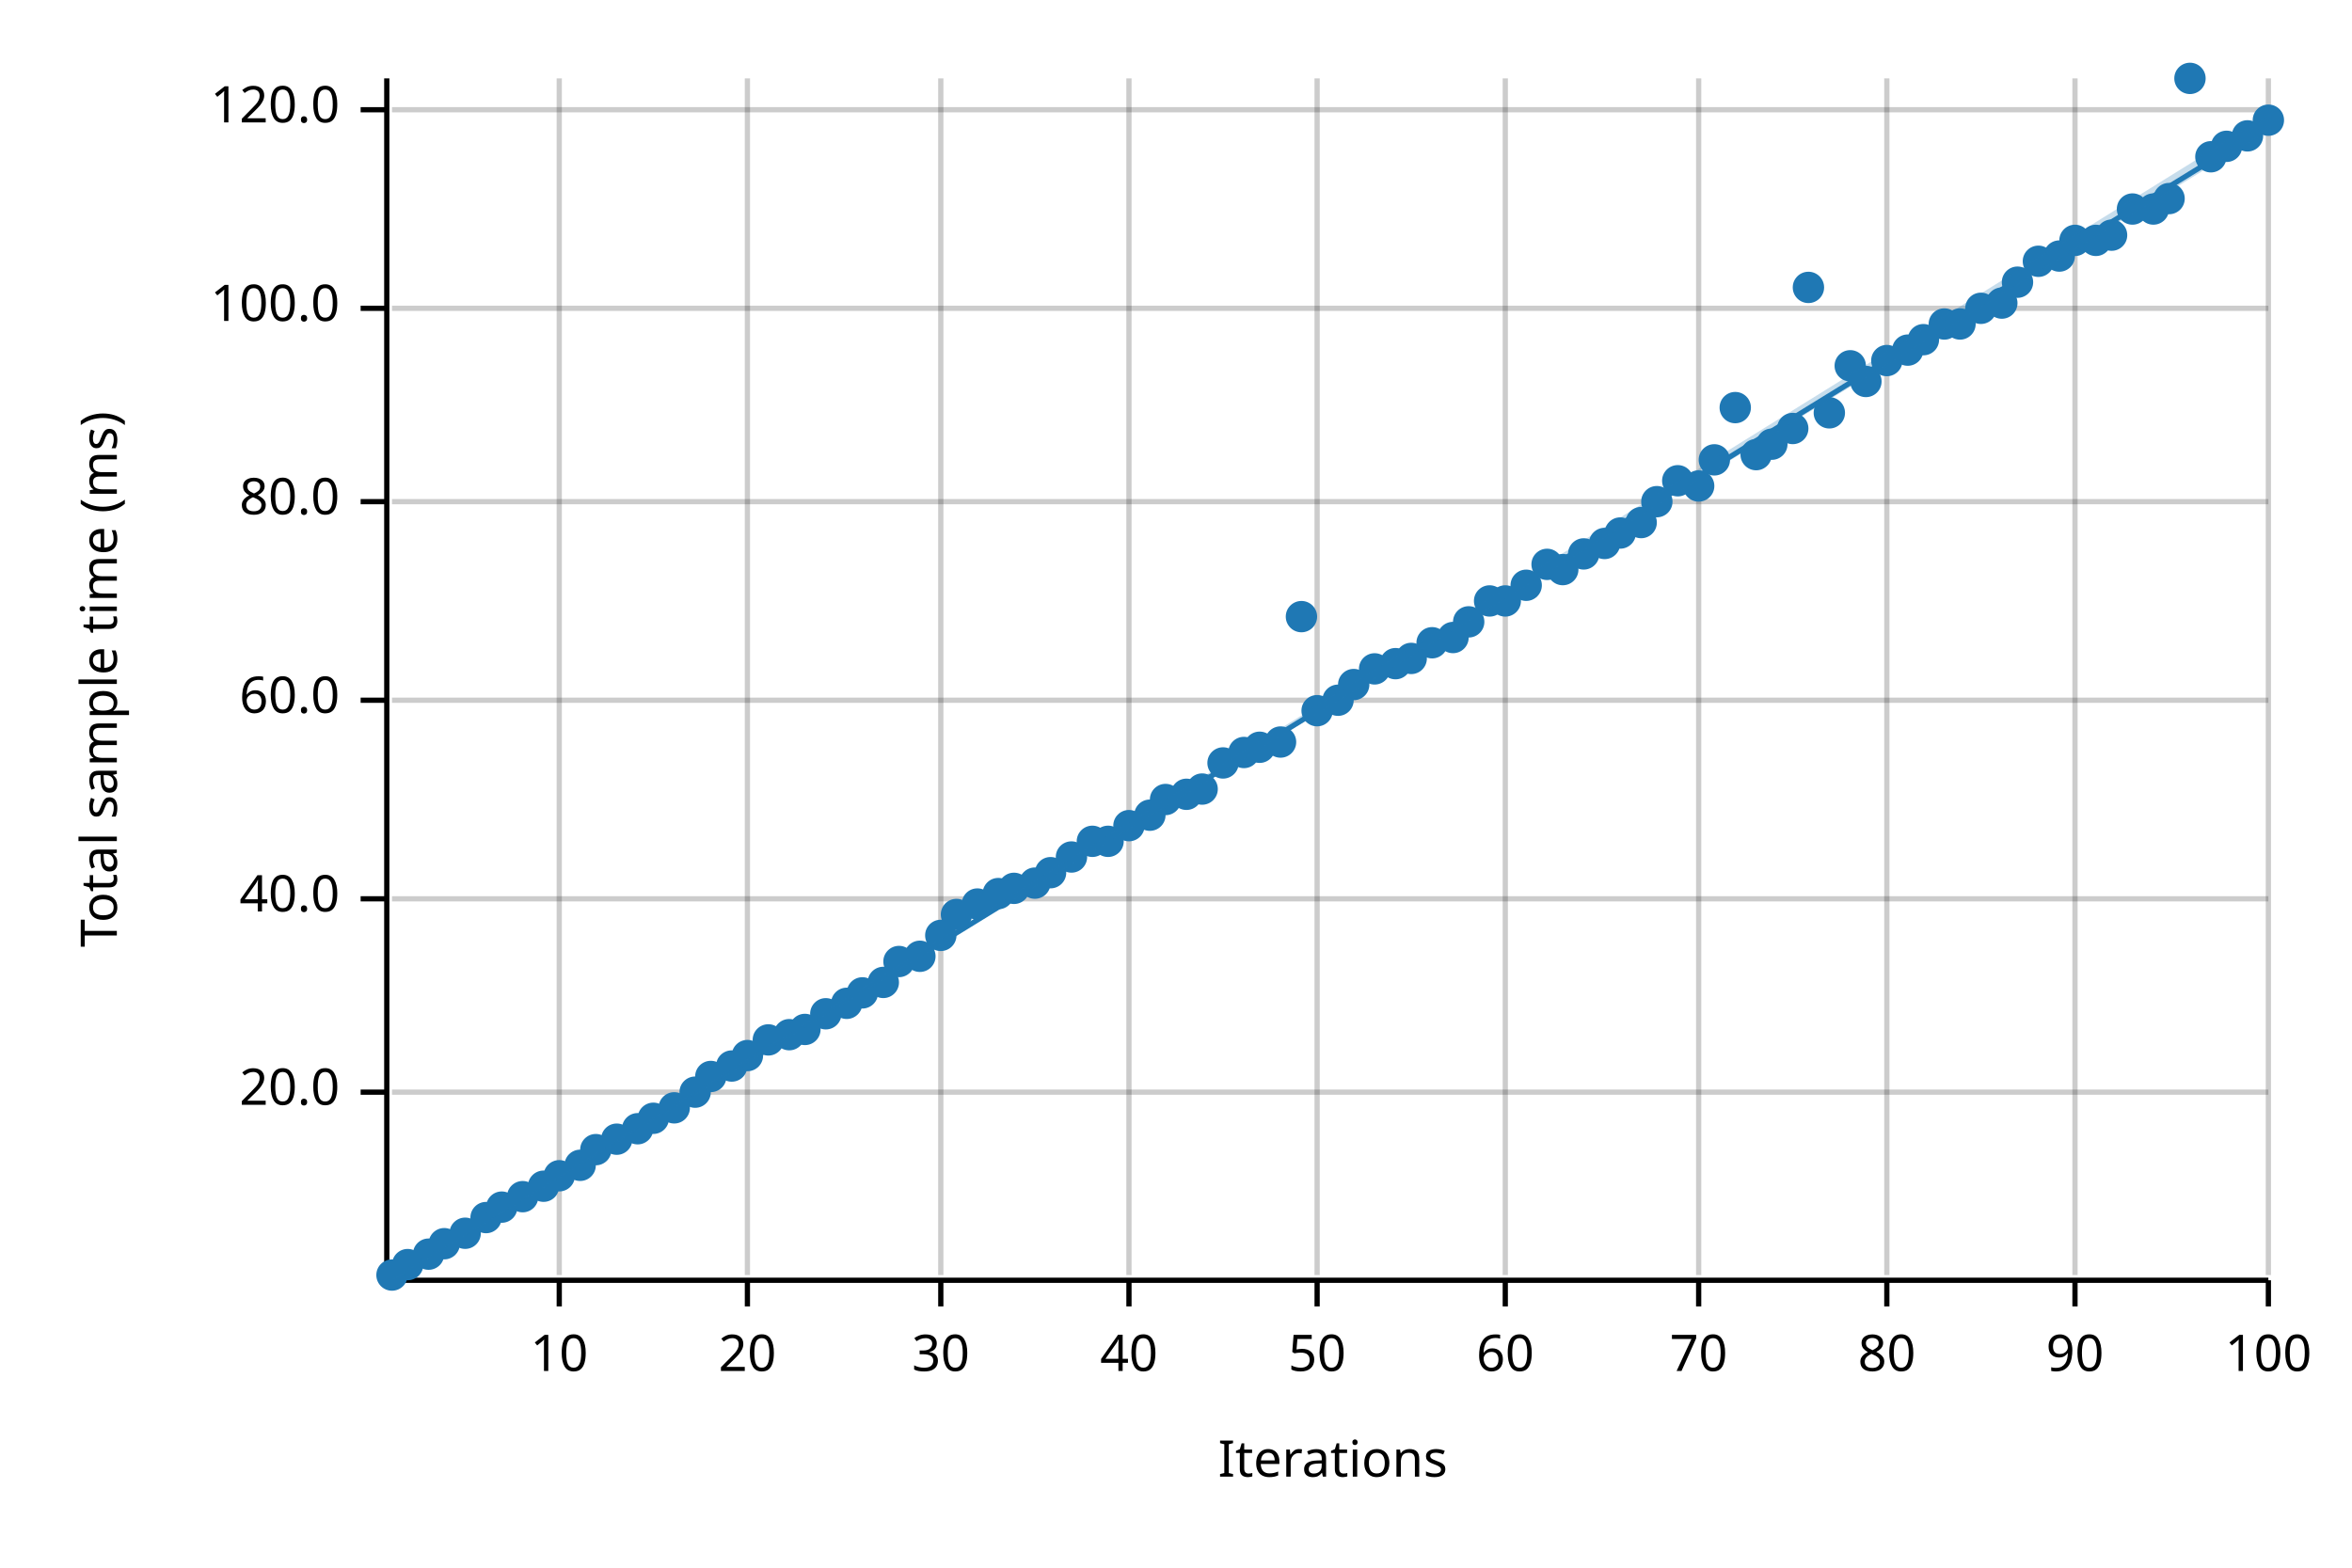
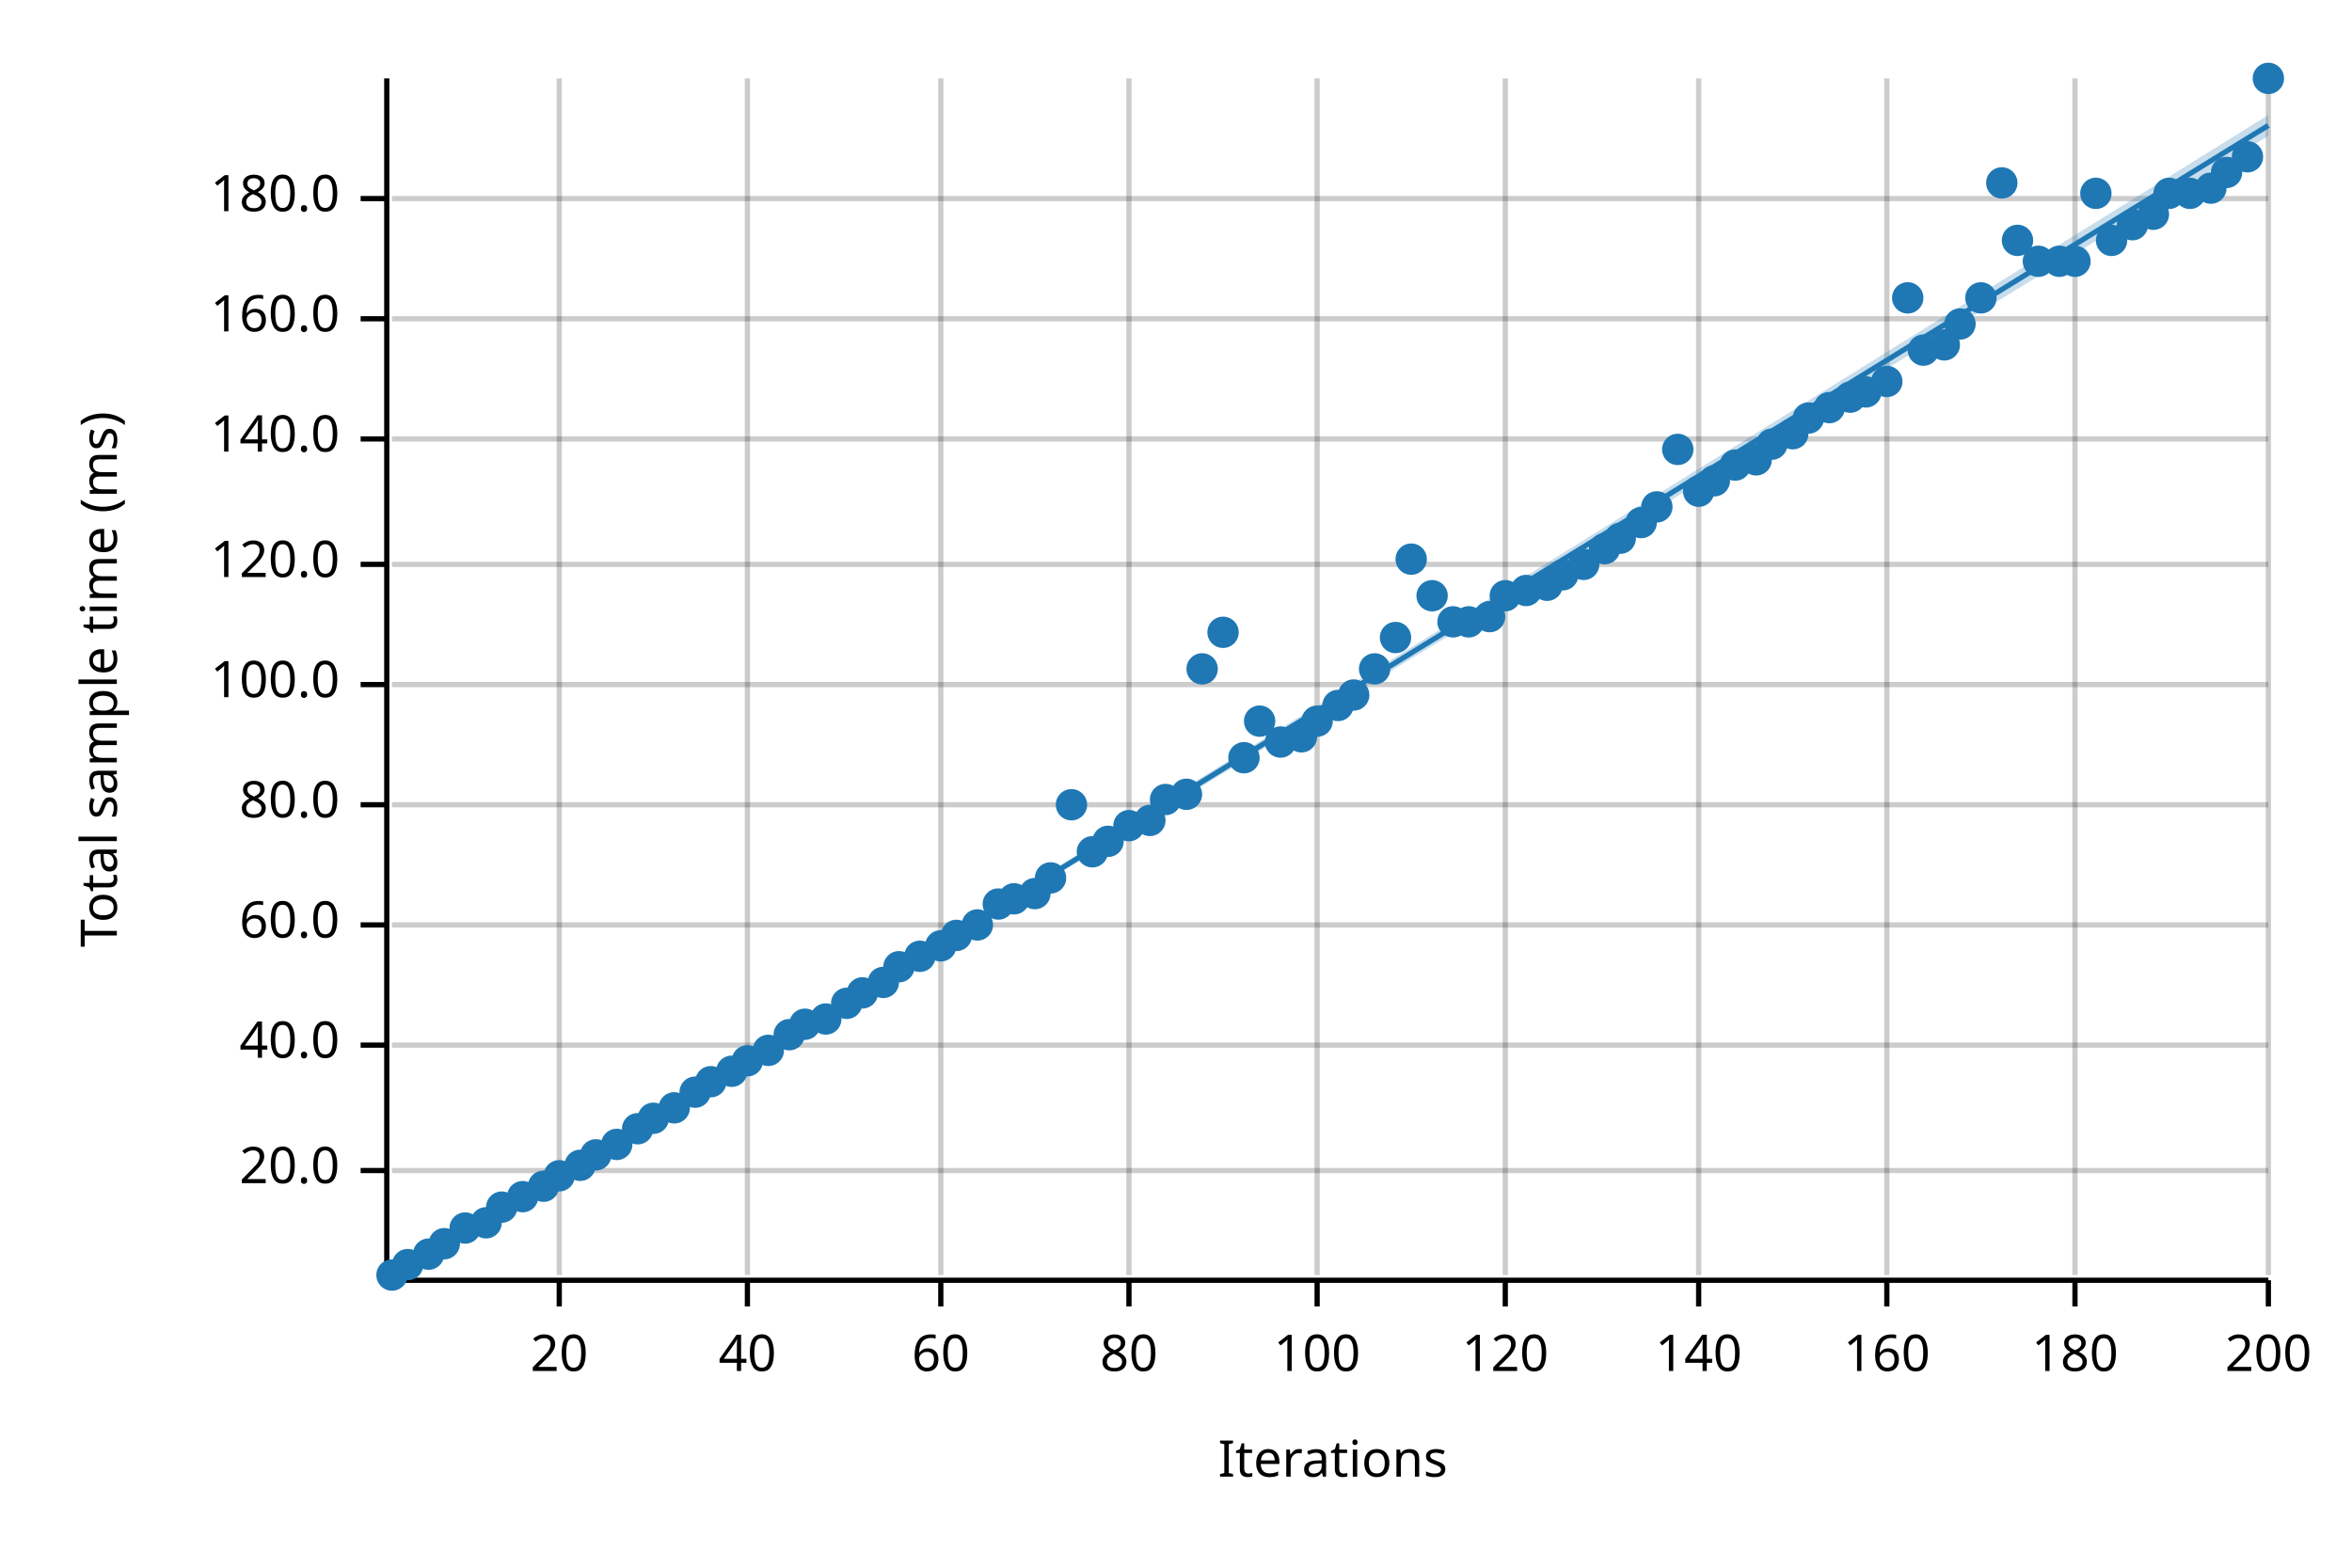
<svg xmlns="http://www.w3.org/2000/svg" width="450" height="300" viewBox="0 0 450 300">
  <text x="15" y="130" dy="0.76em" text-anchor="middle" font-family="sans-serif" font-size="9.677" opacity="1" fill="#000000" transform="rotate(270, 15, 130)">
Total sample time (ms)
</text>
  <text x="255" y="285" dy="-0.5ex" text-anchor="middle" font-family="sans-serif" font-size="9.677" opacity="1" fill="#000000">
Iterations
</text>
  <line opacity="0.2" stroke="#000000" stroke-width="1" x1="107" y1="244" x2="107" y2="15" />
  <line opacity="0.2" stroke="#000000" stroke-width="1" x1="143" y1="244" x2="143" y2="15" />
  <line opacity="0.2" stroke="#000000" stroke-width="1" x1="180" y1="244" x2="180" y2="15" />
  <line opacity="0.2" stroke="#000000" stroke-width="1" x1="216" y1="244" x2="216" y2="15" />
  <line opacity="0.2" stroke="#000000" stroke-width="1" x1="252" y1="244" x2="252" y2="15" />
  <line opacity="0.2" stroke="#000000" stroke-width="1" x1="288" y1="244" x2="288" y2="15" />
  <line opacity="0.2" stroke="#000000" stroke-width="1" x1="325" y1="244" x2="325" y2="15" />
  <line opacity="0.2" stroke="#000000" stroke-width="1" x1="361" y1="244" x2="361" y2="15" />
  <line opacity="0.2" stroke="#000000" stroke-width="1" x1="397" y1="244" x2="397" y2="15" />
  <line opacity="0.2" stroke="#000000" stroke-width="1" x1="434" y1="244" x2="434" y2="15" />
-   <line opacity="0.2" stroke="#000000" stroke-width="1" x1="75" y1="209" x2="434" y2="209" />
-   <line opacity="0.2" stroke="#000000" stroke-width="1" x1="75" y1="172" x2="434" y2="172" />
-   <line opacity="0.2" stroke="#000000" stroke-width="1" x1="75" y1="134" x2="434" y2="134" />
-   <line opacity="0.2" stroke="#000000" stroke-width="1" x1="75" y1="96" x2="434" y2="96" />
-   <line opacity="0.2" stroke="#000000" stroke-width="1" x1="75" y1="59" x2="434" y2="59" />
-   <line opacity="0.2" stroke="#000000" stroke-width="1" x1="75" y1="21" x2="434" y2="21" />
+   <line opacity="0.2" stroke="#000000" stroke-width="1" x1="75" y1="224" x2="434" y2="224" />
+   <line opacity="0.2" stroke="#000000" stroke-width="1" x1="75" y1="200" x2="434" y2="200" />
+   <line opacity="0.2" stroke="#000000" stroke-width="1" x1="75" y1="177" x2="434" y2="177" />
+   <line opacity="0.2" stroke="#000000" stroke-width="1" x1="75" y1="154" x2="434" y2="154" />
+   <line opacity="0.2" stroke="#000000" stroke-width="1" x1="75" y1="131" x2="434" y2="131" />
+   <line opacity="0.2" stroke="#000000" stroke-width="1" x1="75" y1="108" x2="434" y2="108" />
+   <line opacity="0.2" stroke="#000000" stroke-width="1" x1="75" y1="84" x2="434" y2="84" />
+   <line opacity="0.2" stroke="#000000" stroke-width="1" x1="75" y1="61" x2="434" y2="61" />
+   <line opacity="0.2" stroke="#000000" stroke-width="1" x1="75" y1="38" x2="434" y2="38" />
  <polyline fill="none" opacity="1" stroke="#000000" stroke-width="1" points="74,15 74,244 " />
-   <text x="65" y="209" dy="0.5ex" text-anchor="end" font-family="sans-serif" font-size="9.677" opacity="1" fill="#000000">
+   <text x="65" y="224" dy="0.5ex" text-anchor="end" font-family="sans-serif" font-size="9.677" opacity="1" fill="#000000">
20.0
</text>
-   <polyline fill="none" opacity="1" stroke="#000000" stroke-width="1" points="69,209 74,209 " />
-   <text x="65" y="172" dy="0.5ex" text-anchor="end" font-family="sans-serif" font-size="9.677" opacity="1" fill="#000000">
+   <polyline fill="none" opacity="1" stroke="#000000" stroke-width="1" points="69,224 74,224 " />
+   <text x="65" y="200" dy="0.5ex" text-anchor="end" font-family="sans-serif" font-size="9.677" opacity="1" fill="#000000">
40.0
</text>
-   <polyline fill="none" opacity="1" stroke="#000000" stroke-width="1" points="69,172 74,172 " />
-   <text x="65" y="134" dy="0.5ex" text-anchor="end" font-family="sans-serif" font-size="9.677" opacity="1" fill="#000000">
+   <polyline fill="none" opacity="1" stroke="#000000" stroke-width="1" points="69,200 74,200 " />
+   <text x="65" y="177" dy="0.5ex" text-anchor="end" font-family="sans-serif" font-size="9.677" opacity="1" fill="#000000">
60.0
</text>
-   <polyline fill="none" opacity="1" stroke="#000000" stroke-width="1" points="69,134 74,134 " />
-   <text x="65" y="96" dy="0.5ex" text-anchor="end" font-family="sans-serif" font-size="9.677" opacity="1" fill="#000000">
+   <polyline fill="none" opacity="1" stroke="#000000" stroke-width="1" points="69,177 74,177 " />
+   <text x="65" y="154" dy="0.5ex" text-anchor="end" font-family="sans-serif" font-size="9.677" opacity="1" fill="#000000">
80.0
</text>
-   <polyline fill="none" opacity="1" stroke="#000000" stroke-width="1" points="69,96 74,96 " />
-   <text x="65" y="59" dy="0.5ex" text-anchor="end" font-family="sans-serif" font-size="9.677" opacity="1" fill="#000000">
+   <polyline fill="none" opacity="1" stroke="#000000" stroke-width="1" points="69,154 74,154 " />
+   <text x="65" y="131" dy="0.5ex" text-anchor="end" font-family="sans-serif" font-size="9.677" opacity="1" fill="#000000">
100.0
</text>
-   <polyline fill="none" opacity="1" stroke="#000000" stroke-width="1" points="69,59 74,59 " />
-   <text x="65" y="21" dy="0.5ex" text-anchor="end" font-family="sans-serif" font-size="9.677" opacity="1" fill="#000000">
+   <polyline fill="none" opacity="1" stroke="#000000" stroke-width="1" points="69,131 74,131 " />
+   <text x="65" y="108" dy="0.5ex" text-anchor="end" font-family="sans-serif" font-size="9.677" opacity="1" fill="#000000">
120.0
</text>
-   <polyline fill="none" opacity="1" stroke="#000000" stroke-width="1" points="69,21 74,21 " />
+   <polyline fill="none" opacity="1" stroke="#000000" stroke-width="1" points="69,108 74,108 " />
+   <text x="65" y="84" dy="0.5ex" text-anchor="end" font-family="sans-serif" font-size="9.677" opacity="1" fill="#000000">
+ 140.0
+ </text>
+   <polyline fill="none" opacity="1" stroke="#000000" stroke-width="1" points="69,84 74,84 " />
+   <text x="65" y="61" dy="0.5ex" text-anchor="end" font-family="sans-serif" font-size="9.677" opacity="1" fill="#000000">
+ 160.0
+ </text>
+   <polyline fill="none" opacity="1" stroke="#000000" stroke-width="1" points="69,61 74,61 " />
+   <text x="65" y="38" dy="0.5ex" text-anchor="end" font-family="sans-serif" font-size="9.677" opacity="1" fill="#000000">
+ 180.0
+ </text>
+   <polyline fill="none" opacity="1" stroke="#000000" stroke-width="1" points="69,38 74,38 " />
  <polyline fill="none" opacity="1" stroke="#000000" stroke-width="1" points="75,245 434,245 " />
  <text x="107" y="255" dy="0.76em" text-anchor="middle" font-family="sans-serif" font-size="9.677" opacity="1" fill="#000000">
- 10
+ 20
</text>
  <polyline fill="none" opacity="1" stroke="#000000" stroke-width="1" points="107,245 107,250 " />
  <text x="143" y="255" dy="0.76em" text-anchor="middle" font-family="sans-serif" font-size="9.677" opacity="1" fill="#000000">
- 20
+ 40
</text>
  <polyline fill="none" opacity="1" stroke="#000000" stroke-width="1" points="143,245 143,250 " />
  <text x="180" y="255" dy="0.76em" text-anchor="middle" font-family="sans-serif" font-size="9.677" opacity="1" fill="#000000">
- 30
+ 60
</text>
  <polyline fill="none" opacity="1" stroke="#000000" stroke-width="1" points="180,245 180,250 " />
  <text x="216" y="255" dy="0.76em" text-anchor="middle" font-family="sans-serif" font-size="9.677" opacity="1" fill="#000000">
- 40
+ 80
</text>
  <polyline fill="none" opacity="1" stroke="#000000" stroke-width="1" points="216,245 216,250 " />
  <text x="252" y="255" dy="0.76em" text-anchor="middle" font-family="sans-serif" font-size="9.677" opacity="1" fill="#000000">
- 50
+ 100
</text>
  <polyline fill="none" opacity="1" stroke="#000000" stroke-width="1" points="252,245 252,250 " />
  <text x="288" y="255" dy="0.76em" text-anchor="middle" font-family="sans-serif" font-size="9.677" opacity="1" fill="#000000">
- 60
+ 120
</text>
  <polyline fill="none" opacity="1" stroke="#000000" stroke-width="1" points="288,245 288,250 " />
  <text x="325" y="255" dy="0.76em" text-anchor="middle" font-family="sans-serif" font-size="9.677" opacity="1" fill="#000000">
- 70
+ 140
</text>
  <polyline fill="none" opacity="1" stroke="#000000" stroke-width="1" points="325,245 325,250 " />
  <text x="361" y="255" dy="0.76em" text-anchor="middle" font-family="sans-serif" font-size="9.677" opacity="1" fill="#000000">
- 80
+ 160
</text>
  <polyline fill="none" opacity="1" stroke="#000000" stroke-width="1" points="361,245 361,250 " />
  <text x="397" y="255" dy="0.76em" text-anchor="middle" font-family="sans-serif" font-size="9.677" opacity="1" fill="#000000">
- 90
+ 180
</text>
  <polyline fill="none" opacity="1" stroke="#000000" stroke-width="1" points="397,245 397,250 " />
  <text x="434" y="255" dy="0.76em" text-anchor="middle" font-family="sans-serif" font-size="9.677" opacity="1" fill="#000000">
- 100
+ 200
</text>
  <polyline fill="none" opacity="1" stroke="#000000" stroke-width="1" points="434,245 434,250 " />
  <circle cx="75" cy="244" r="3" opacity="1" fill="#1F78B4" stroke="none" stroke-width="1" />
  <circle cx="78" cy="242" r="3" opacity="1" fill="#1F78B4" stroke="none" stroke-width="1" />
  <circle cx="82" cy="240" r="3" opacity="1" fill="#1F78B4" stroke="none" stroke-width="1" />
  <circle cx="85" cy="238" r="3" opacity="1" fill="#1F78B4" stroke="none" stroke-width="1" />
-   <circle cx="89" cy="236" r="3" opacity="1" fill="#1F78B4" stroke="none" stroke-width="1" />
-   <circle cx="93" cy="233" r="3" opacity="1" fill="#1F78B4" stroke="none" stroke-width="1" />
+   <circle cx="89" cy="235" r="3" opacity="1" fill="#1F78B4" stroke="none" stroke-width="1" />
+   <circle cx="93" cy="234" r="3" opacity="1" fill="#1F78B4" stroke="none" stroke-width="1" />
  <circle cx="96" cy="231" r="3" opacity="1" fill="#1F78B4" stroke="none" stroke-width="1" />
  <circle cx="100" cy="229" r="3" opacity="1" fill="#1F78B4" stroke="none" stroke-width="1" />
  <circle cx="104" cy="227" r="3" opacity="1" fill="#1F78B4" stroke="none" stroke-width="1" />
  <circle cx="107" cy="225" r="3" opacity="1" fill="#1F78B4" stroke="none" stroke-width="1" />
  <circle cx="111" cy="223" r="3" opacity="1" fill="#1F78B4" stroke="none" stroke-width="1" />
-   <circle cx="114" cy="220" r="3" opacity="1" fill="#1F78B4" stroke="none" stroke-width="1" />
-   <circle cx="118" cy="218" r="3" opacity="1" fill="#1F78B4" stroke="none" stroke-width="1" />
+   <circle cx="114" cy="221" r="3" opacity="1" fill="#1F78B4" stroke="none" stroke-width="1" />
+   <circle cx="118" cy="219" r="3" opacity="1" fill="#1F78B4" stroke="none" stroke-width="1" />
  <circle cx="122" cy="216" r="3" opacity="1" fill="#1F78B4" stroke="none" stroke-width="1" />
  <circle cx="125" cy="214" r="3" opacity="1" fill="#1F78B4" stroke="none" stroke-width="1" />
  <circle cx="129" cy="212" r="3" opacity="1" fill="#1F78B4" stroke="none" stroke-width="1" />
  <circle cx="133" cy="209" r="3" opacity="1" fill="#1F78B4" stroke="none" stroke-width="1" />
-   <circle cx="136" cy="206" r="3" opacity="1" fill="#1F78B4" stroke="none" stroke-width="1" />
-   <circle cx="140" cy="204" r="3" opacity="1" fill="#1F78B4" stroke="none" stroke-width="1" />
-   <circle cx="143" cy="202" r="3" opacity="1" fill="#1F78B4" stroke="none" stroke-width="1" />
-   <circle cx="147" cy="199" r="3" opacity="1" fill="#1F78B4" stroke="none" stroke-width="1" />
+   <circle cx="136" cy="207" r="3" opacity="1" fill="#1F78B4" stroke="none" stroke-width="1" />
+   <circle cx="140" cy="205" r="3" opacity="1" fill="#1F78B4" stroke="none" stroke-width="1" />
+   <circle cx="143" cy="203" r="3" opacity="1" fill="#1F78B4" stroke="none" stroke-width="1" />
+   <circle cx="147" cy="201" r="3" opacity="1" fill="#1F78B4" stroke="none" stroke-width="1" />
  <circle cx="151" cy="198" r="3" opacity="1" fill="#1F78B4" stroke="none" stroke-width="1" />
-   <circle cx="154" cy="197" r="3" opacity="1" fill="#1F78B4" stroke="none" stroke-width="1" />
-   <circle cx="158" cy="194" r="3" opacity="1" fill="#1F78B4" stroke="none" stroke-width="1" />
+   <circle cx="154" cy="196" r="3" opacity="1" fill="#1F78B4" stroke="none" stroke-width="1" />
+   <circle cx="158" cy="195" r="3" opacity="1" fill="#1F78B4" stroke="none" stroke-width="1" />
  <circle cx="162" cy="192" r="3" opacity="1" fill="#1F78B4" stroke="none" stroke-width="1" />
  <circle cx="165" cy="190" r="3" opacity="1" fill="#1F78B4" stroke="none" stroke-width="1" />
  <circle cx="169" cy="188" r="3" opacity="1" fill="#1F78B4" stroke="none" stroke-width="1" />
-   <circle cx="172" cy="184" r="3" opacity="1" fill="#1F78B4" stroke="none" stroke-width="1" />
+   <circle cx="172" cy="185" r="3" opacity="1" fill="#1F78B4" stroke="none" stroke-width="1" />
  <circle cx="176" cy="183" r="3" opacity="1" fill="#1F78B4" stroke="none" stroke-width="1" />
-   <circle cx="180" cy="179" r="3" opacity="1" fill="#1F78B4" stroke="none" stroke-width="1" />
-   <circle cx="183" cy="175" r="3" opacity="1" fill="#1F78B4" stroke="none" stroke-width="1" />
-   <circle cx="187" cy="173" r="3" opacity="1" fill="#1F78B4" stroke="none" stroke-width="1" />
-   <circle cx="191" cy="171" r="3" opacity="1" fill="#1F78B4" stroke="none" stroke-width="1" />
-   <circle cx="194" cy="170" r="3" opacity="1" fill="#1F78B4" stroke="none" stroke-width="1" />
-   <circle cx="198" cy="169" r="3" opacity="1" fill="#1F78B4" stroke="none" stroke-width="1" />
-   <circle cx="201" cy="167" r="3" opacity="1" fill="#1F78B4" stroke="none" stroke-width="1" />
-   <circle cx="205" cy="164" r="3" opacity="1" fill="#1F78B4" stroke="none" stroke-width="1" />
-   <circle cx="209" cy="161" r="3" opacity="1" fill="#1F78B4" stroke="none" stroke-width="1" />
+   <circle cx="180" cy="181" r="3" opacity="1" fill="#1F78B4" stroke="none" stroke-width="1" />
+   <circle cx="183" cy="179" r="3" opacity="1" fill="#1F78B4" stroke="none" stroke-width="1" />
+   <circle cx="187" cy="177" r="3" opacity="1" fill="#1F78B4" stroke="none" stroke-width="1" />
+   <circle cx="191" cy="173" r="3" opacity="1" fill="#1F78B4" stroke="none" stroke-width="1" />
+   <circle cx="194" cy="172" r="3" opacity="1" fill="#1F78B4" stroke="none" stroke-width="1" />
+   <circle cx="198" cy="171" r="3" opacity="1" fill="#1F78B4" stroke="none" stroke-width="1" />
+   <circle cx="201" cy="168" r="3" opacity="1" fill="#1F78B4" stroke="none" stroke-width="1" />
+   <circle cx="205" cy="154" r="3" opacity="1" fill="#1F78B4" stroke="none" stroke-width="1" />
+   <circle cx="209" cy="163" r="3" opacity="1" fill="#1F78B4" stroke="none" stroke-width="1" />
  <circle cx="212" cy="161" r="3" opacity="1" fill="#1F78B4" stroke="none" stroke-width="1" />
  <circle cx="216" cy="158" r="3" opacity="1" fill="#1F78B4" stroke="none" stroke-width="1" />
-   <circle cx="220" cy="156" r="3" opacity="1" fill="#1F78B4" stroke="none" stroke-width="1" />
+   <circle cx="220" cy="157" r="3" opacity="1" fill="#1F78B4" stroke="none" stroke-width="1" />
  <circle cx="223" cy="153" r="3" opacity="1" fill="#1F78B4" stroke="none" stroke-width="1" />
  <circle cx="227" cy="152" r="3" opacity="1" fill="#1F78B4" stroke="none" stroke-width="1" />
-   <circle cx="230" cy="151" r="3" opacity="1" fill="#1F78B4" stroke="none" stroke-width="1" />
-   <circle cx="234" cy="146" r="3" opacity="1" fill="#1F78B4" stroke="none" stroke-width="1" />
-   <circle cx="238" cy="144" r="3" opacity="1" fill="#1F78B4" stroke="none" stroke-width="1" />
-   <circle cx="241" cy="143" r="3" opacity="1" fill="#1F78B4" stroke="none" stroke-width="1" />
+   <circle cx="230" cy="128" r="3" opacity="1" fill="#1F78B4" stroke="none" stroke-width="1" />
+   <circle cx="234" cy="121" r="3" opacity="1" fill="#1F78B4" stroke="none" stroke-width="1" />
+   <circle cx="238" cy="145" r="3" opacity="1" fill="#1F78B4" stroke="none" stroke-width="1" />
+   <circle cx="241" cy="138" r="3" opacity="1" fill="#1F78B4" stroke="none" stroke-width="1" />
  <circle cx="245" cy="142" r="3" opacity="1" fill="#1F78B4" stroke="none" stroke-width="1" />
-   <circle cx="249" cy="118" r="3" opacity="1" fill="#1F78B4" stroke="none" stroke-width="1" />
-   <circle cx="252" cy="136" r="3" opacity="1" fill="#1F78B4" stroke="none" stroke-width="1" />
-   <circle cx="256" cy="134" r="3" opacity="1" fill="#1F78B4" stroke="none" stroke-width="1" />
-   <circle cx="259" cy="131" r="3" opacity="1" fill="#1F78B4" stroke="none" stroke-width="1" />
+   <circle cx="249" cy="141" r="3" opacity="1" fill="#1F78B4" stroke="none" stroke-width="1" />
+   <circle cx="252" cy="138" r="3" opacity="1" fill="#1F78B4" stroke="none" stroke-width="1" />
+   <circle cx="256" cy="135" r="3" opacity="1" fill="#1F78B4" stroke="none" stroke-width="1" />
+   <circle cx="259" cy="133" r="3" opacity="1" fill="#1F78B4" stroke="none" stroke-width="1" />
  <circle cx="263" cy="128" r="3" opacity="1" fill="#1F78B4" stroke="none" stroke-width="1" />
-   <circle cx="267" cy="127" r="3" opacity="1" fill="#1F78B4" stroke="none" stroke-width="1" />
-   <circle cx="270" cy="126" r="3" opacity="1" fill="#1F78B4" stroke="none" stroke-width="1" />
-   <circle cx="274" cy="123" r="3" opacity="1" fill="#1F78B4" stroke="none" stroke-width="1" />
-   <circle cx="278" cy="122" r="3" opacity="1" fill="#1F78B4" stroke="none" stroke-width="1" />
+   <circle cx="267" cy="122" r="3" opacity="1" fill="#1F78B4" stroke="none" stroke-width="1" />
+   <circle cx="270" cy="107" r="3" opacity="1" fill="#1F78B4" stroke="none" stroke-width="1" />
+   <circle cx="274" cy="114" r="3" opacity="1" fill="#1F78B4" stroke="none" stroke-width="1" />
+   <circle cx="278" cy="119" r="3" opacity="1" fill="#1F78B4" stroke="none" stroke-width="1" />
  <circle cx="281" cy="119" r="3" opacity="1" fill="#1F78B4" stroke="none" stroke-width="1" />
-   <circle cx="285" cy="115" r="3" opacity="1" fill="#1F78B4" stroke="none" stroke-width="1" />
-   <circle cx="288" cy="115" r="3" opacity="1" fill="#1F78B4" stroke="none" stroke-width="1" />
-   <circle cx="292" cy="112" r="3" opacity="1" fill="#1F78B4" stroke="none" stroke-width="1" />
-   <circle cx="296" cy="108" r="3" opacity="1" fill="#1F78B4" stroke="none" stroke-width="1" />
-   <circle cx="299" cy="109" r="3" opacity="1" fill="#1F78B4" stroke="none" stroke-width="1" />
-   <circle cx="303" cy="106" r="3" opacity="1" fill="#1F78B4" stroke="none" stroke-width="1" />
-   <circle cx="307" cy="104" r="3" opacity="1" fill="#1F78B4" stroke="none" stroke-width="1" />
-   <circle cx="310" cy="102" r="3" opacity="1" fill="#1F78B4" stroke="none" stroke-width="1" />
+   <circle cx="285" cy="118" r="3" opacity="1" fill="#1F78B4" stroke="none" stroke-width="1" />
+   <circle cx="288" cy="114" r="3" opacity="1" fill="#1F78B4" stroke="none" stroke-width="1" />
+   <circle cx="292" cy="113" r="3" opacity="1" fill="#1F78B4" stroke="none" stroke-width="1" />
+   <circle cx="296" cy="112" r="3" opacity="1" fill="#1F78B4" stroke="none" stroke-width="1" />
+   <circle cx="299" cy="110" r="3" opacity="1" fill="#1F78B4" stroke="none" stroke-width="1" />
+   <circle cx="303" cy="108" r="3" opacity="1" fill="#1F78B4" stroke="none" stroke-width="1" />
+   <circle cx="307" cy="105" r="3" opacity="1" fill="#1F78B4" stroke="none" stroke-width="1" />
+   <circle cx="310" cy="103" r="3" opacity="1" fill="#1F78B4" stroke="none" stroke-width="1" />
  <circle cx="314" cy="100" r="3" opacity="1" fill="#1F78B4" stroke="none" stroke-width="1" />
-   <circle cx="317" cy="96" r="3" opacity="1" fill="#1F78B4" stroke="none" stroke-width="1" />
-   <circle cx="321" cy="92" r="3" opacity="1" fill="#1F78B4" stroke="none" stroke-width="1" />
-   <circle cx="325" cy="93" r="3" opacity="1" fill="#1F78B4" stroke="none" stroke-width="1" />
-   <circle cx="328" cy="88" r="3" opacity="1" fill="#1F78B4" stroke="none" stroke-width="1" />
-   <circle cx="332" cy="78" r="3" opacity="1" fill="#1F78B4" stroke="none" stroke-width="1" />
-   <circle cx="336" cy="87" r="3" opacity="1" fill="#1F78B4" stroke="none" stroke-width="1" />
+   <circle cx="317" cy="97" r="3" opacity="1" fill="#1F78B4" stroke="none" stroke-width="1" />
+   <circle cx="321" cy="86" r="3" opacity="1" fill="#1F78B4" stroke="none" stroke-width="1" />
+   <circle cx="325" cy="94" r="3" opacity="1" fill="#1F78B4" stroke="none" stroke-width="1" />
+   <circle cx="328" cy="92" r="3" opacity="1" fill="#1F78B4" stroke="none" stroke-width="1" />
+   <circle cx="332" cy="89" r="3" opacity="1" fill="#1F78B4" stroke="none" stroke-width="1" />
+   <circle cx="336" cy="88" r="3" opacity="1" fill="#1F78B4" stroke="none" stroke-width="1" />
  <circle cx="339" cy="85" r="3" opacity="1" fill="#1F78B4" stroke="none" stroke-width="1" />
-   <circle cx="343" cy="82" r="3" opacity="1" fill="#1F78B4" stroke="none" stroke-width="1" />
-   <circle cx="346" cy="55" r="3" opacity="1" fill="#1F78B4" stroke="none" stroke-width="1" />
-   <circle cx="350" cy="79" r="3" opacity="1" fill="#1F78B4" stroke="none" stroke-width="1" />
-   <circle cx="354" cy="70" r="3" opacity="1" fill="#1F78B4" stroke="none" stroke-width="1" />
-   <circle cx="357" cy="73" r="3" opacity="1" fill="#1F78B4" stroke="none" stroke-width="1" />
-   <circle cx="361" cy="69" r="3" opacity="1" fill="#1F78B4" stroke="none" stroke-width="1" />
-   <circle cx="365" cy="67" r="3" opacity="1" fill="#1F78B4" stroke="none" stroke-width="1" />
-   <circle cx="368" cy="65" r="3" opacity="1" fill="#1F78B4" stroke="none" stroke-width="1" />
-   <circle cx="372" cy="62" r="3" opacity="1" fill="#1F78B4" stroke="none" stroke-width="1" />
+   <circle cx="343" cy="83" r="3" opacity="1" fill="#1F78B4" stroke="none" stroke-width="1" />
+   <circle cx="346" cy="80" r="3" opacity="1" fill="#1F78B4" stroke="none" stroke-width="1" />
+   <circle cx="350" cy="78" r="3" opacity="1" fill="#1F78B4" stroke="none" stroke-width="1" />
+   <circle cx="354" cy="76" r="3" opacity="1" fill="#1F78B4" stroke="none" stroke-width="1" />
+   <circle cx="357" cy="75" r="3" opacity="1" fill="#1F78B4" stroke="none" stroke-width="1" />
+   <circle cx="361" cy="73" r="3" opacity="1" fill="#1F78B4" stroke="none" stroke-width="1" />
+   <circle cx="365" cy="57" r="3" opacity="1" fill="#1F78B4" stroke="none" stroke-width="1" />
+   <circle cx="368" cy="67" r="3" opacity="1" fill="#1F78B4" stroke="none" stroke-width="1" />
+   <circle cx="372" cy="66" r="3" opacity="1" fill="#1F78B4" stroke="none" stroke-width="1" />
  <circle cx="375" cy="62" r="3" opacity="1" fill="#1F78B4" stroke="none" stroke-width="1" />
-   <circle cx="379" cy="59" r="3" opacity="1" fill="#1F78B4" stroke="none" stroke-width="1" />
-   <circle cx="383" cy="58" r="3" opacity="1" fill="#1F78B4" stroke="none" stroke-width="1" />
-   <circle cx="386" cy="54" r="3" opacity="1" fill="#1F78B4" stroke="none" stroke-width="1" />
+   <circle cx="379" cy="57" r="3" opacity="1" fill="#1F78B4" stroke="none" stroke-width="1" />
+   <circle cx="383" cy="35" r="3" opacity="1" fill="#1F78B4" stroke="none" stroke-width="1" />
+   <circle cx="386" cy="46" r="3" opacity="1" fill="#1F78B4" stroke="none" stroke-width="1" />
  <circle cx="390" cy="50" r="3" opacity="1" fill="#1F78B4" stroke="none" stroke-width="1" />
-   <circle cx="394" cy="49" r="3" opacity="1" fill="#1F78B4" stroke="none" stroke-width="1" />
-   <circle cx="397" cy="46" r="3" opacity="1" fill="#1F78B4" stroke="none" stroke-width="1" />
-   <circle cx="401" cy="46" r="3" opacity="1" fill="#1F78B4" stroke="none" stroke-width="1" />
-   <circle cx="404" cy="45" r="3" opacity="1" fill="#1F78B4" stroke="none" stroke-width="1" />
-   <circle cx="408" cy="40" r="3" opacity="1" fill="#1F78B4" stroke="none" stroke-width="1" />
-   <circle cx="412" cy="40" r="3" opacity="1" fill="#1F78B4" stroke="none" stroke-width="1" />
-   <circle cx="415" cy="38" r="3" opacity="1" fill="#1F78B4" stroke="none" stroke-width="1" />
-   <circle cx="419" cy="15" r="3" opacity="1" fill="#1F78B4" stroke="none" stroke-width="1" />
-   <circle cx="423" cy="30" r="3" opacity="1" fill="#1F78B4" stroke="none" stroke-width="1" />
-   <circle cx="426" cy="28" r="3" opacity="1" fill="#1F78B4" stroke="none" stroke-width="1" />
-   <circle cx="430" cy="26" r="3" opacity="1" fill="#1F78B4" stroke="none" stroke-width="1" />
-   <circle cx="434" cy="23" r="3" opacity="1" fill="#1F78B4" stroke="none" stroke-width="1" />
+   <circle cx="394" cy="50" r="3" opacity="1" fill="#1F78B4" stroke="none" stroke-width="1" />
+   <circle cx="397" cy="50" r="3" opacity="1" fill="#1F78B4" stroke="none" stroke-width="1" />
+   <circle cx="401" cy="37" r="3" opacity="1" fill="#1F78B4" stroke="none" stroke-width="1" />
+   <circle cx="404" cy="46" r="3" opacity="1" fill="#1F78B4" stroke="none" stroke-width="1" />
+   <circle cx="408" cy="43" r="3" opacity="1" fill="#1F78B4" stroke="none" stroke-width="1" />
+   <circle cx="412" cy="41" r="3" opacity="1" fill="#1F78B4" stroke="none" stroke-width="1" />
+   <circle cx="415" cy="37" r="3" opacity="1" fill="#1F78B4" stroke="none" stroke-width="1" />
+   <circle cx="419" cy="37" r="3" opacity="1" fill="#1F78B4" stroke="none" stroke-width="1" />
+   <circle cx="423" cy="36" r="3" opacity="1" fill="#1F78B4" stroke="none" stroke-width="1" />
+   <circle cx="426" cy="33" r="3" opacity="1" fill="#1F78B4" stroke="none" stroke-width="1" />
+   <circle cx="430" cy="30" r="3" opacity="1" fill="#1F78B4" stroke="none" stroke-width="1" />
+   <circle cx="434" cy="15" r="3" opacity="1" fill="#1F78B4" stroke="none" stroke-width="1" />
  <polyline fill="none" opacity="1" stroke="#1F78B4" stroke-width="1" points="75,245 434,24 " />
-   <polygon opacity="0.25" fill="#1F78B4" points="75,245 434,25 434,22 " />
+   <polygon opacity="0.25" fill="#1F78B4" points="75,245 434,26 434,22 " />
</svg>
